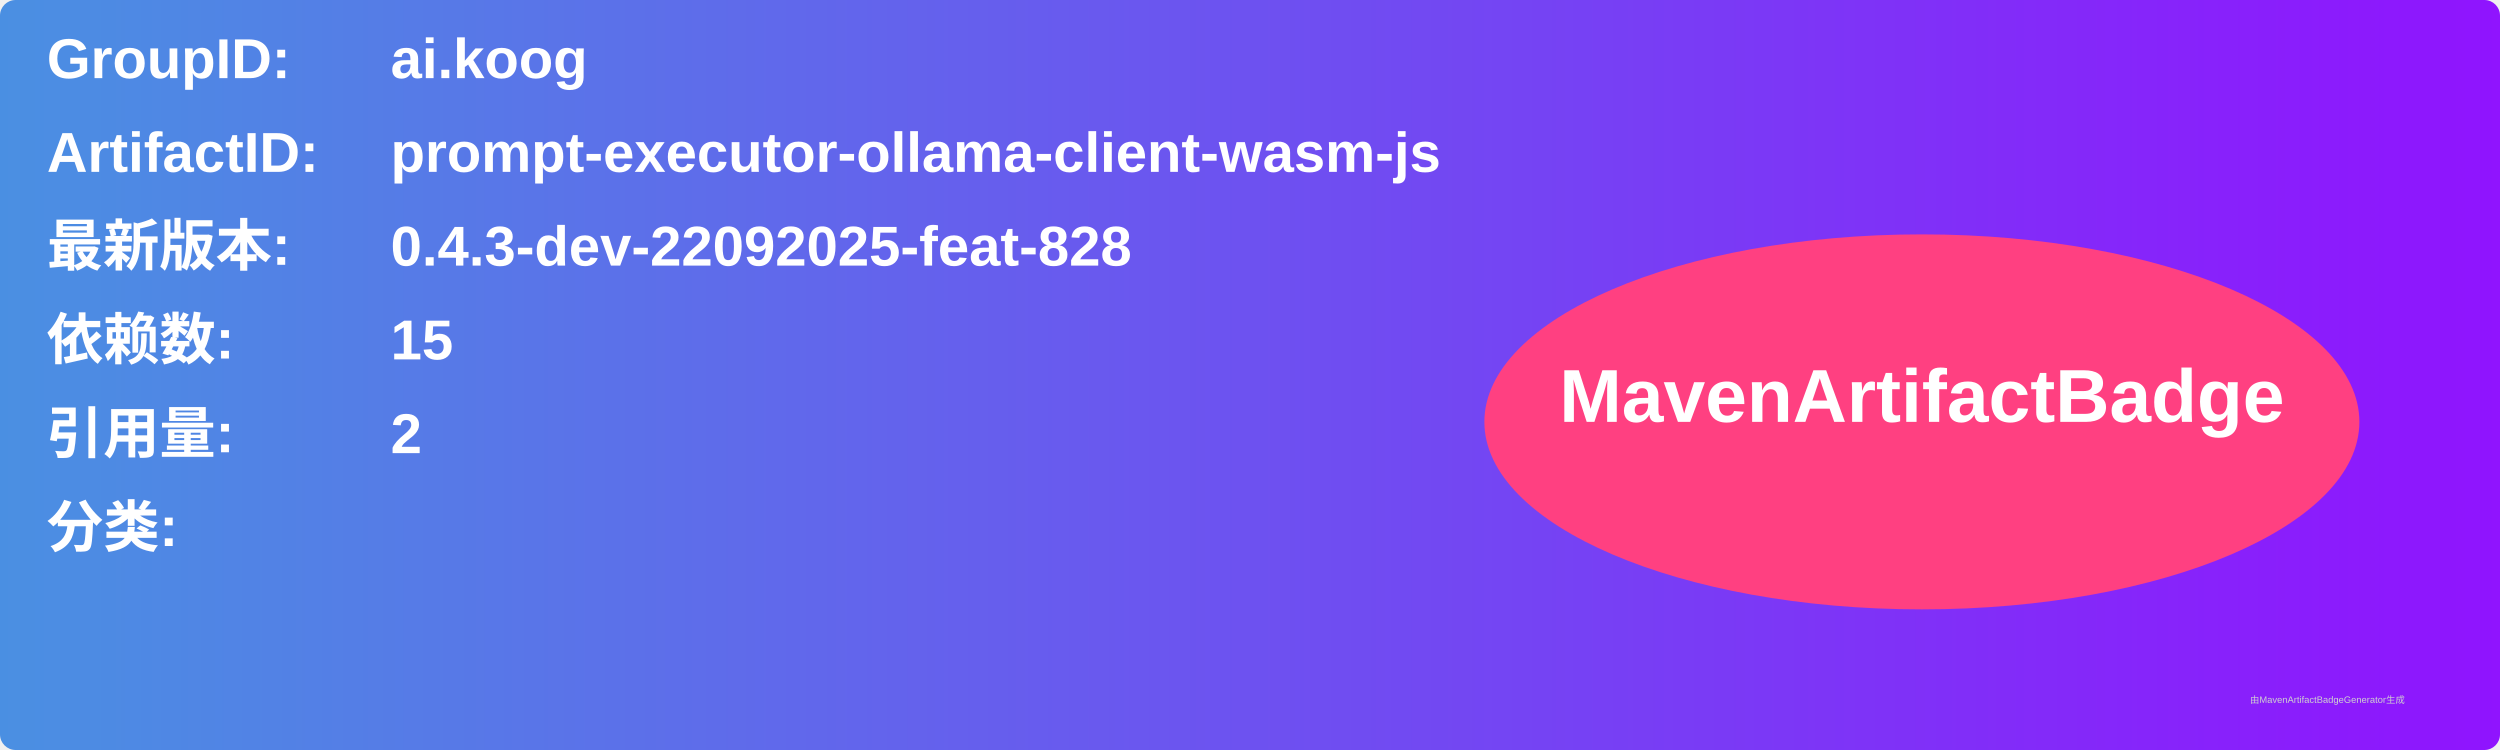
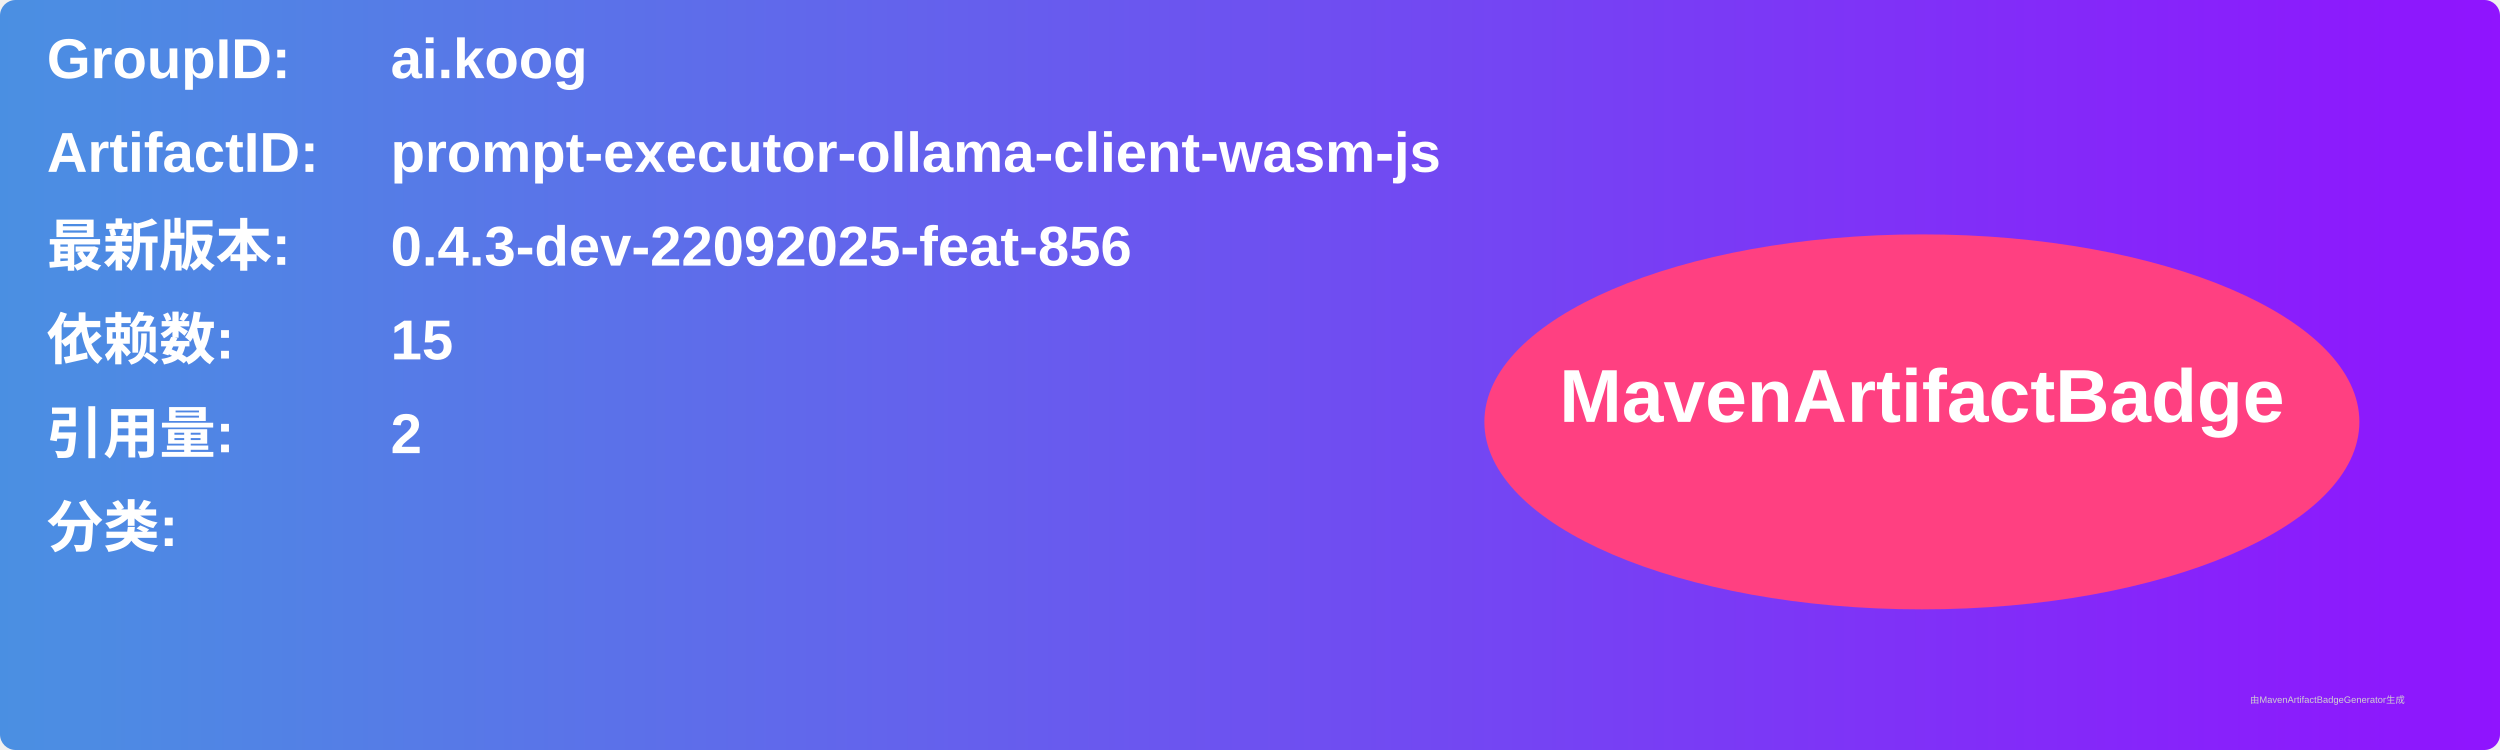
<svg xmlns="http://www.w3.org/2000/svg" width="800" height="240" viewBox="0 0 800 240">
  <linearGradient id="grad" x1="0%" y1="0%" x2="100%" y2="0%">
    <stop offset="0%" stop-color="#4a90e2" />
    <stop offset="100%" stop-color="#9013fe" />
  </linearGradient>
  <rect width="100%" height="100%" rx="5" ry="5" fill="url(#grad)" />
  <g transform="translate(15, 15)">
    <text x="0" y="10" font-family="Arial" font-size="18" fill="white" font-weight="bold" width="260">GroupID:</text>
    <text x="110" y="10" font-family="Arial" font-size="18" fill="white" font-weight="bold" width="460">ai.koog</text>
    <text x="0" y="40" font-family="Arial" font-size="18" fill="white" font-weight="bold" width="260">ArtifactID:</text>
    <text x="110" y="40" font-family="Arial" font-size="18" fill="white" font-weight="bold" width="460">prompt-executor-ollama-client-wasm-js</text>
    <text x="0" y="70" font-family="Arial" font-size="18" fill="white" font-weight="bold">最新版本:</text>
    <text x="110" y="70" font-family="Arial" font-size="18" fill="white" font-weight="bold">
-       <tspan font-weight="bold">0.4.3-dev-22092025-feat-828</tspan>
+       <tspan font-weight="bold">0.4.3-dev-22092025-feat-856</tspan>
    </text>
    <text x="0" y="100" font-family="Arial" font-size="18" fill="white" font-weight="bold">依赖数: </text>
    <text x="110" y="100" font-family="Arial" font-size="18" fill="white">
      <tspan font-weight="bold">15</tspan>
    </text>
    <text x="0" y="130" font-family="Arial" font-size="18" fill="white" font-weight="bold">引用量: </text>
    <text x="110" y="130" font-family="Arial" font-size="18" fill="white">
      <tspan font-weight="bold">2</tspan>
    </text>
    <text x="0" y="160" font-family="Arial" font-size="18" fill="white" font-weight="bold">分类:</text>
    <text x="10" y="190" font-family="Arial" font-size="10" fill="white">
      <tspan font-weight="bold" />
    </text>
    <ellipse cx="600" cy="120" rx="140" ry="60" fill="#ff4081" />
    <text x="600" y="120" text-anchor="middle" font-family="Arial" font-size="24" fill="white" font-weight="bold">MavenArtifactBadge</text>
  </g>
  <text x="720" y="225" font-family="Arial" font-size="3" fill="#d0d0d0">由MavenArtifactBadgeGenerator生成</text>
</svg>
